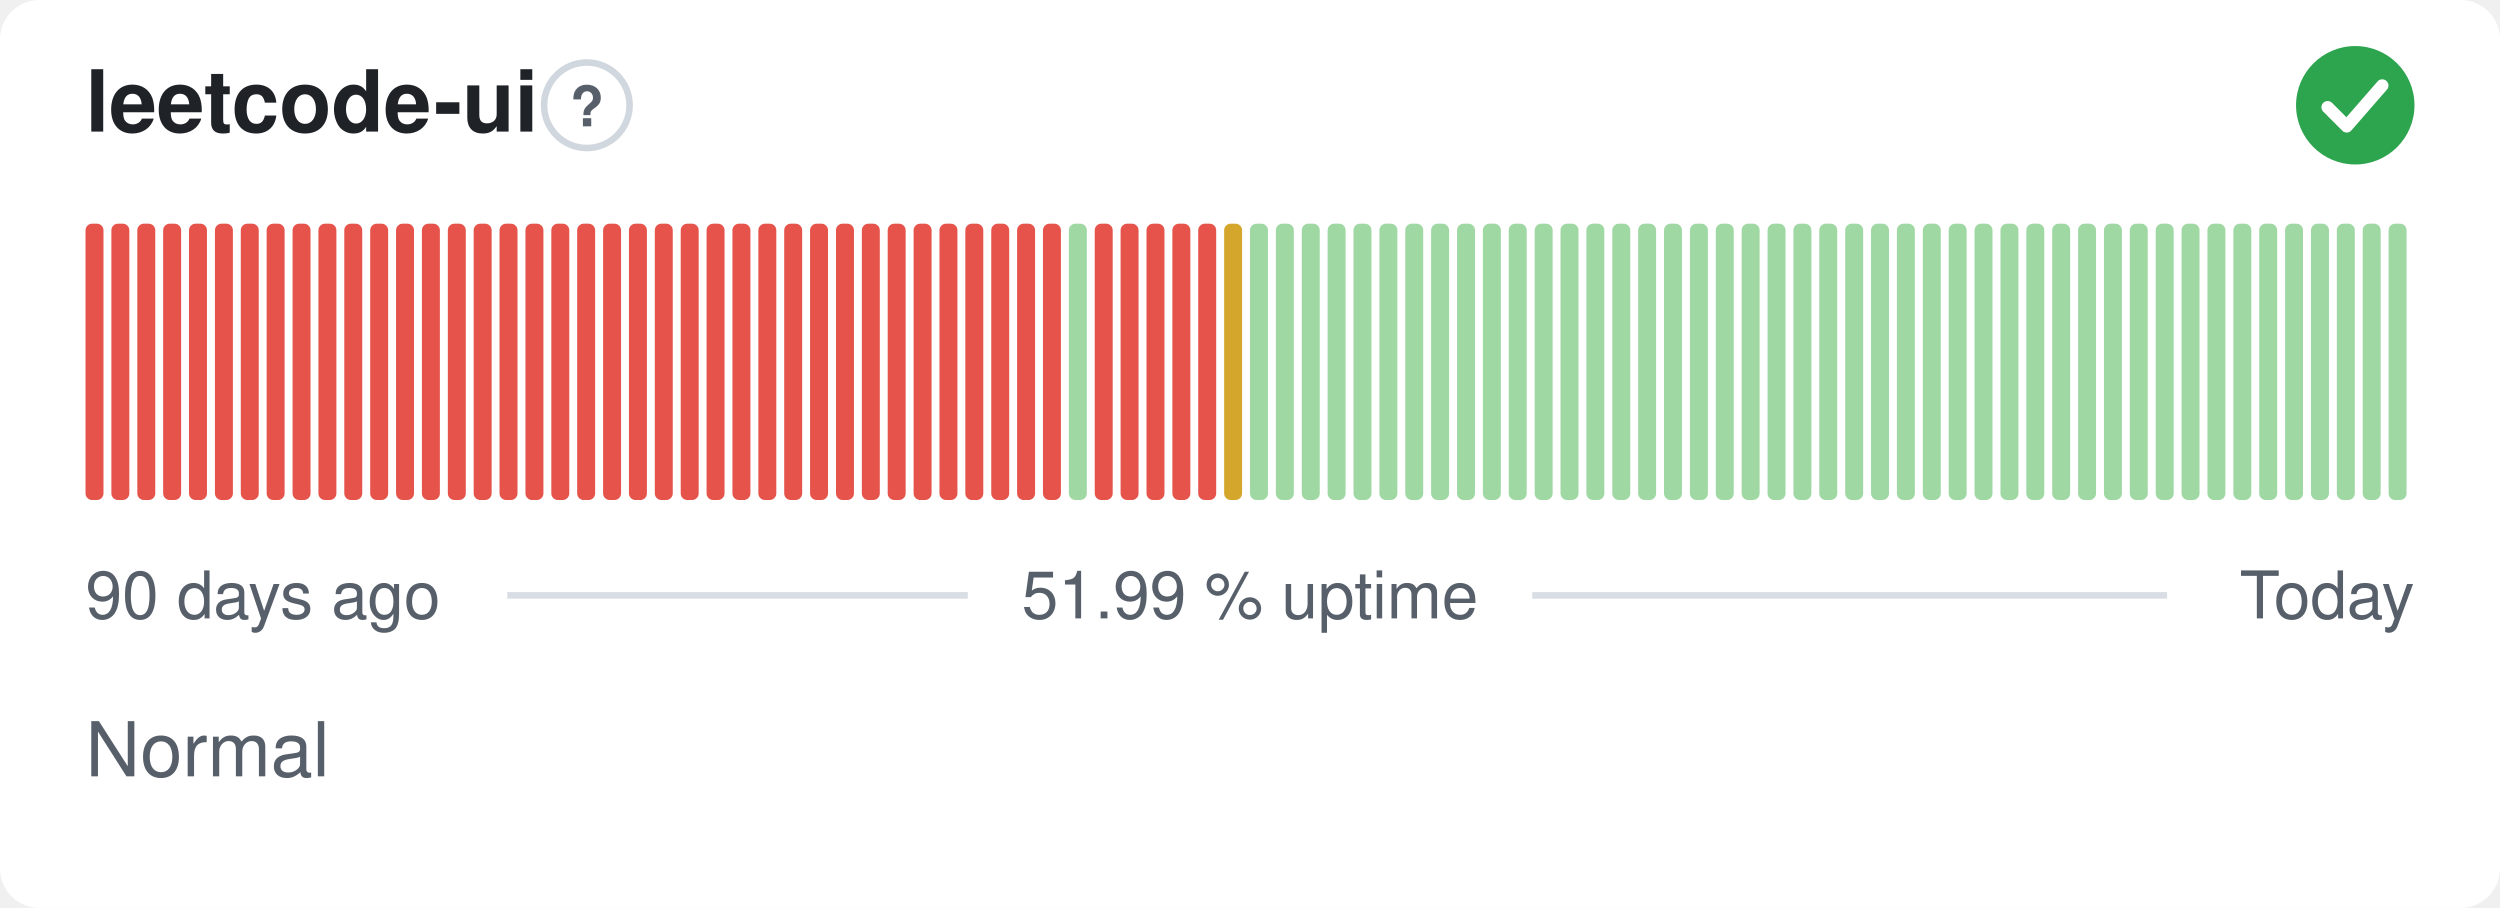
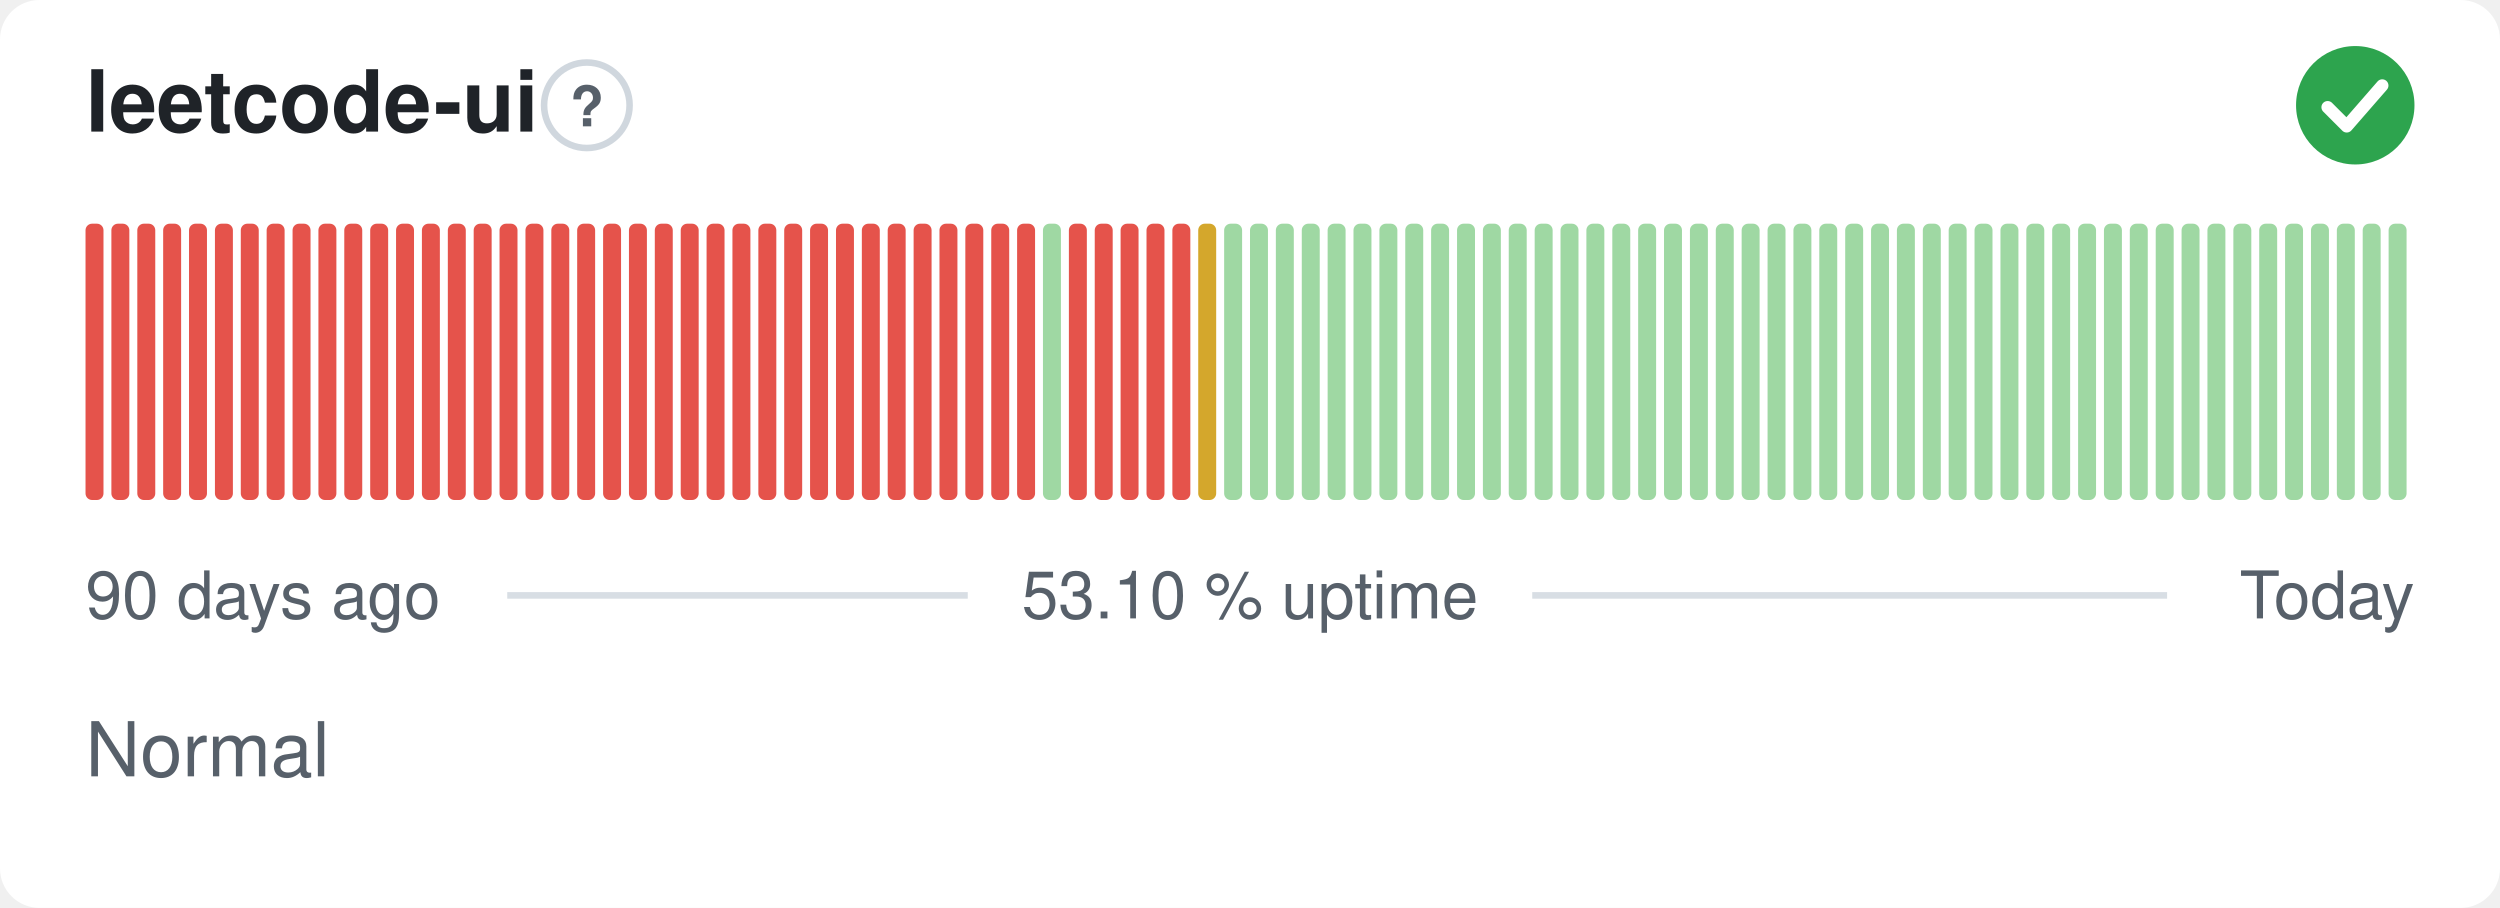
- <svg xmlns="http://www.w3.org/2000/svg" width="380" height="138" viewBox="0 0 380 138" role="img" aria-label="leetcode-ui: Normal, 51.99 % uptime over the last 90 days" font-family="-apple-system,BlinkMacSystemFont,'Segoe UI',Helvetica,Arial,sans-serif">
+ <svg xmlns="http://www.w3.org/2000/svg" width="380" height="138" viewBox="0 0 380 138" role="img" aria-label="leetcode-ui: Normal, 53.10 % uptime over the last 90 days" font-family="-apple-system,BlinkMacSystemFont,'Segoe UI',Helvetica,Arial,sans-serif">
  <style>
    @media (prefers-color-scheme: dark) {
      .bg { fill: #0d1117 }
      .title { fill: #e6edf3 }
      .muted { fill: #8b949e }
      .hint { stroke: #30363d }
      .rule { stroke: #30363d }
      .nodata { fill: #21262d }
    }
  </style>
  <rect class="bg" width="380" height="138" rx="6" fill="#ffffff" />
  <text class="title" x="13" y="20" font-size="13" font-weight="600" fill="#1f2328">leetcode-ui</text>
  <circle class="hint" cx="89.2" cy="16" r="6.5" fill="none" stroke="#d0d7de" stroke-width="1" />
  <text class="muted" x="89.2" y="19.2" text-anchor="middle" font-size="8.5" font-weight="700" fill="#57606a">?</text>
  <circle cx="358" cy="16" r="9" fill="#2da44e" />
  <path d="M353.80 16.30l2.90 2.90 5.40 -6.20" fill="none" stroke="#fff" stroke-width="1.89" stroke-linecap="round" stroke-linejoin="round" />
  <rect x="13.00" y="34.00" width="2.73" height="42.00" rx="1" fill="#e5534b" />
  <rect x="16.93" y="34.00" width="2.73" height="42.00" rx="1" fill="#e5534b" />
  <rect x="20.87" y="34.00" width="2.73" height="42.00" rx="1" fill="#e5534b" />
  <rect x="24.80" y="34.00" width="2.73" height="42.00" rx="1" fill="#e5534b" />
  <rect x="28.73" y="34.00" width="2.73" height="42.00" rx="1" fill="#e5534b" />
  <rect x="32.67" y="34.00" width="2.73" height="42.00" rx="1" fill="#e5534b" />
  <rect x="36.60" y="34.00" width="2.73" height="42.00" rx="1" fill="#e5534b" />
  <rect x="40.53" y="34.00" width="2.73" height="42.00" rx="1" fill="#e5534b" />
  <rect x="44.47" y="34.00" width="2.73" height="42.00" rx="1" fill="#e5534b" />
  <rect x="48.40" y="34.00" width="2.73" height="42.00" rx="1" fill="#e5534b" />
  <rect x="52.33" y="34.00" width="2.73" height="42.00" rx="1" fill="#e5534b" />
  <rect x="56.27" y="34.00" width="2.73" height="42.00" rx="1" fill="#e5534b" />
  <rect x="60.20" y="34.00" width="2.73" height="42.00" rx="1" fill="#e5534b" />
  <rect x="64.13" y="34.00" width="2.73" height="42.00" rx="1" fill="#e5534b" />
  <rect x="68.07" y="34.00" width="2.73" height="42.00" rx="1" fill="#e5534b" />
  <rect x="72.00" y="34.00" width="2.73" height="42.00" rx="1" fill="#e5534b" />
  <rect x="75.93" y="34.00" width="2.73" height="42.00" rx="1" fill="#e5534b" />
  <rect x="79.87" y="34.00" width="2.73" height="42.00" rx="1" fill="#e5534b" />
  <rect x="83.80" y="34.00" width="2.73" height="42.00" rx="1" fill="#e5534b" />
  <rect x="87.73" y="34.00" width="2.73" height="42.00" rx="1" fill="#e5534b" />
  <rect x="91.67" y="34.00" width="2.73" height="42.00" rx="1" fill="#e5534b" />
  <rect x="95.60" y="34.00" width="2.73" height="42.00" rx="1" fill="#e5534b" />
  <rect x="99.53" y="34.00" width="2.73" height="42.00" rx="1" fill="#e5534b" />
  <rect x="103.47" y="34.00" width="2.73" height="42.00" rx="1" fill="#e5534b" />
  <rect x="107.40" y="34.00" width="2.73" height="42.00" rx="1" fill="#e5534b" />
  <rect x="111.33" y="34.00" width="2.73" height="42.00" rx="1" fill="#e5534b" />
  <rect x="115.27" y="34.00" width="2.73" height="42.00" rx="1" fill="#e5534b" />
  <rect x="119.20" y="34.00" width="2.73" height="42.00" rx="1" fill="#e5534b" />
  <rect x="123.13" y="34.00" width="2.73" height="42.00" rx="1" fill="#e5534b" />
  <rect x="127.07" y="34.00" width="2.73" height="42.00" rx="1" fill="#e5534b" />
  <rect x="131.00" y="34.00" width="2.73" height="42.00" rx="1" fill="#e5534b" />
  <rect x="134.93" y="34.00" width="2.73" height="42.00" rx="1" fill="#e5534b" />
  <rect x="138.87" y="34.00" width="2.73" height="42.00" rx="1" fill="#e5534b" />
  <rect x="142.80" y="34.00" width="2.73" height="42.00" rx="1" fill="#e5534b" />
  <rect x="146.73" y="34.00" width="2.73" height="42.00" rx="1" fill="#e5534b" />
  <rect x="150.67" y="34.00" width="2.73" height="42.00" rx="1" fill="#e5534b" />
  <rect x="154.60" y="34.00" width="2.73" height="42.00" rx="1" fill="#e5534b" />
-   <rect x="158.53" y="34.00" width="2.73" height="42.00" rx="1" fill="#e5534b" />
-   <rect x="162.47" y="34.00" width="2.73" height="42.00" rx="1" fill="#9fd8a3" />
+   <rect x="158.53" y="34.00" width="2.73" height="42.00" rx="1" fill="#9fd8a3" />
+   <rect x="162.47" y="34.00" width="2.73" height="42.00" rx="1" fill="#e5534b" />
  <rect x="166.40" y="34.00" width="2.73" height="42.00" rx="1" fill="#e5534b" />
  <rect x="170.33" y="34.00" width="2.73" height="42.00" rx="1" fill="#e5534b" />
  <rect x="174.27" y="34.00" width="2.73" height="42.00" rx="1" fill="#e5534b" />
  <rect x="178.20" y="34.00" width="2.73" height="42.00" rx="1" fill="#e5534b" />
-   <rect x="182.13" y="34.00" width="2.73" height="42.00" rx="1" fill="#e5534b" />
-   <rect x="186.07" y="34.00" width="2.73" height="42.00" rx="1" fill="#d4a72c" />
+   <rect x="182.13" y="34.00" width="2.73" height="42.00" rx="1" fill="#d4a72c" />
+   <rect x="186.07" y="34.00" width="2.73" height="42.00" rx="1" fill="#9fd8a3" />
  <rect x="190.00" y="34.00" width="2.73" height="42.00" rx="1" fill="#9fd8a3" />
  <rect x="193.93" y="34.00" width="2.73" height="42.00" rx="1" fill="#9fd8a3" />
  <rect x="197.87" y="34.00" width="2.73" height="42.00" rx="1" fill="#9fd8a3" />
  <rect x="201.80" y="34.00" width="2.73" height="42.00" rx="1" fill="#9fd8a3" />
  <rect x="205.73" y="34.00" width="2.73" height="42.00" rx="1" fill="#9fd8a3" />
  <rect x="209.67" y="34.00" width="2.73" height="42.00" rx="1" fill="#9fd8a3" />
  <rect x="213.60" y="34.00" width="2.73" height="42.00" rx="1" fill="#9fd8a3" />
  <rect x="217.53" y="34.00" width="2.73" height="42.00" rx="1" fill="#9fd8a3" />
  <rect x="221.47" y="34.00" width="2.73" height="42.00" rx="1" fill="#9fd8a3" />
  <rect x="225.40" y="34.00" width="2.73" height="42.00" rx="1" fill="#9fd8a3" />
  <rect x="229.33" y="34.00" width="2.73" height="42.00" rx="1" fill="#9fd8a3" />
  <rect x="233.27" y="34.00" width="2.73" height="42.00" rx="1" fill="#9fd8a3" />
  <rect x="237.20" y="34.00" width="2.73" height="42.00" rx="1" fill="#9fd8a3" />
  <rect x="241.13" y="34.00" width="2.73" height="42.00" rx="1" fill="#9fd8a3" />
  <rect x="245.07" y="34.00" width="2.73" height="42.00" rx="1" fill="#9fd8a3" />
  <rect x="249.00" y="34.00" width="2.73" height="42.00" rx="1" fill="#9fd8a3" />
  <rect x="252.93" y="34.00" width="2.73" height="42.00" rx="1" fill="#9fd8a3" />
  <rect x="256.87" y="34.00" width="2.73" height="42.00" rx="1" fill="#9fd8a3" />
  <rect x="260.80" y="34.00" width="2.73" height="42.00" rx="1" fill="#9fd8a3" />
  <rect x="264.73" y="34.00" width="2.73" height="42.00" rx="1" fill="#9fd8a3" />
  <rect x="268.67" y="34.00" width="2.73" height="42.00" rx="1" fill="#9fd8a3" />
  <rect x="272.60" y="34.00" width="2.73" height="42.00" rx="1" fill="#9fd8a3" />
  <rect x="276.53" y="34.00" width="2.73" height="42.00" rx="1" fill="#9fd8a3" />
  <rect x="280.47" y="34.00" width="2.73" height="42.00" rx="1" fill="#9fd8a3" />
  <rect x="284.40" y="34.00" width="2.73" height="42.00" rx="1" fill="#9fd8a3" />
  <rect x="288.33" y="34.00" width="2.73" height="42.00" rx="1" fill="#9fd8a3" />
  <rect x="292.27" y="34.00" width="2.73" height="42.00" rx="1" fill="#9fd8a3" />
  <rect x="296.20" y="34.00" width="2.73" height="42.00" rx="1" fill="#9fd8a3" />
  <rect x="300.13" y="34.00" width="2.73" height="42.00" rx="1" fill="#9fd8a3" />
  <rect x="304.07" y="34.00" width="2.73" height="42.00" rx="1" fill="#9fd8a3" />
  <rect x="308.00" y="34.00" width="2.73" height="42.00" rx="1" fill="#9fd8a3" />
  <rect x="311.93" y="34.00" width="2.73" height="42.00" rx="1" fill="#9fd8a3" />
  <rect x="315.87" y="34.00" width="2.73" height="42.00" rx="1" fill="#9fd8a3" />
  <rect x="319.80" y="34.00" width="2.73" height="42.00" rx="1" fill="#9fd8a3" />
  <rect x="323.73" y="34.00" width="2.73" height="42.00" rx="1" fill="#9fd8a3" />
  <rect x="327.67" y="34.00" width="2.73" height="42.00" rx="1" fill="#9fd8a3" />
  <rect x="331.60" y="34.00" width="2.73" height="42.00" rx="1" fill="#9fd8a3" />
  <rect x="335.53" y="34.00" width="2.73" height="42.00" rx="1" fill="#9fd8a3" />
  <rect x="339.47" y="34.00" width="2.73" height="42.00" rx="1" fill="#9fd8a3" />
  <rect x="343.40" y="34.00" width="2.73" height="42.00" rx="1" fill="#9fd8a3" />
  <rect x="347.33" y="34.00" width="2.73" height="42.00" rx="1" fill="#9fd8a3" />
  <rect x="351.27" y="34.00" width="2.73" height="42.00" rx="1" fill="#9fd8a3" />
  <rect x="355.20" y="34.00" width="2.73" height="42.00" rx="1" fill="#9fd8a3" />
  <rect x="359.13" y="34.00" width="2.73" height="42.00" rx="1" fill="#9fd8a3" />
  <rect x="363.07" y="34.00" width="2.73" height="42.00" rx="1" fill="#9fd8a3" />
  <text class="muted" x="13" y="94" font-size="10" fill="#57606a">90 days ago</text>
-   <text class="muted" x="190" y="94" text-anchor="middle" font-size="10" fill="#57606a">51.99 % uptime</text>
+   <text class="muted" x="190" y="94" text-anchor="middle" font-size="10" fill="#57606a">53.10 % uptime</text>
  <text class="muted" x="367" y="94" text-anchor="end" font-size="10" fill="#57606a">Today</text>
  <line class="rule" x1="77.1" y1="90.5" x2="147.1" y2="90.5" stroke="#d8dee4" stroke-width="1" />
  <line class="rule" x1="232.9" y1="90.5" x2="329.4" y2="90.5" stroke="#d8dee4" stroke-width="1" />
  <text class="muted" x="13" y="118" font-size="11.5" fill="#57606a">Normal</text>
</svg>
